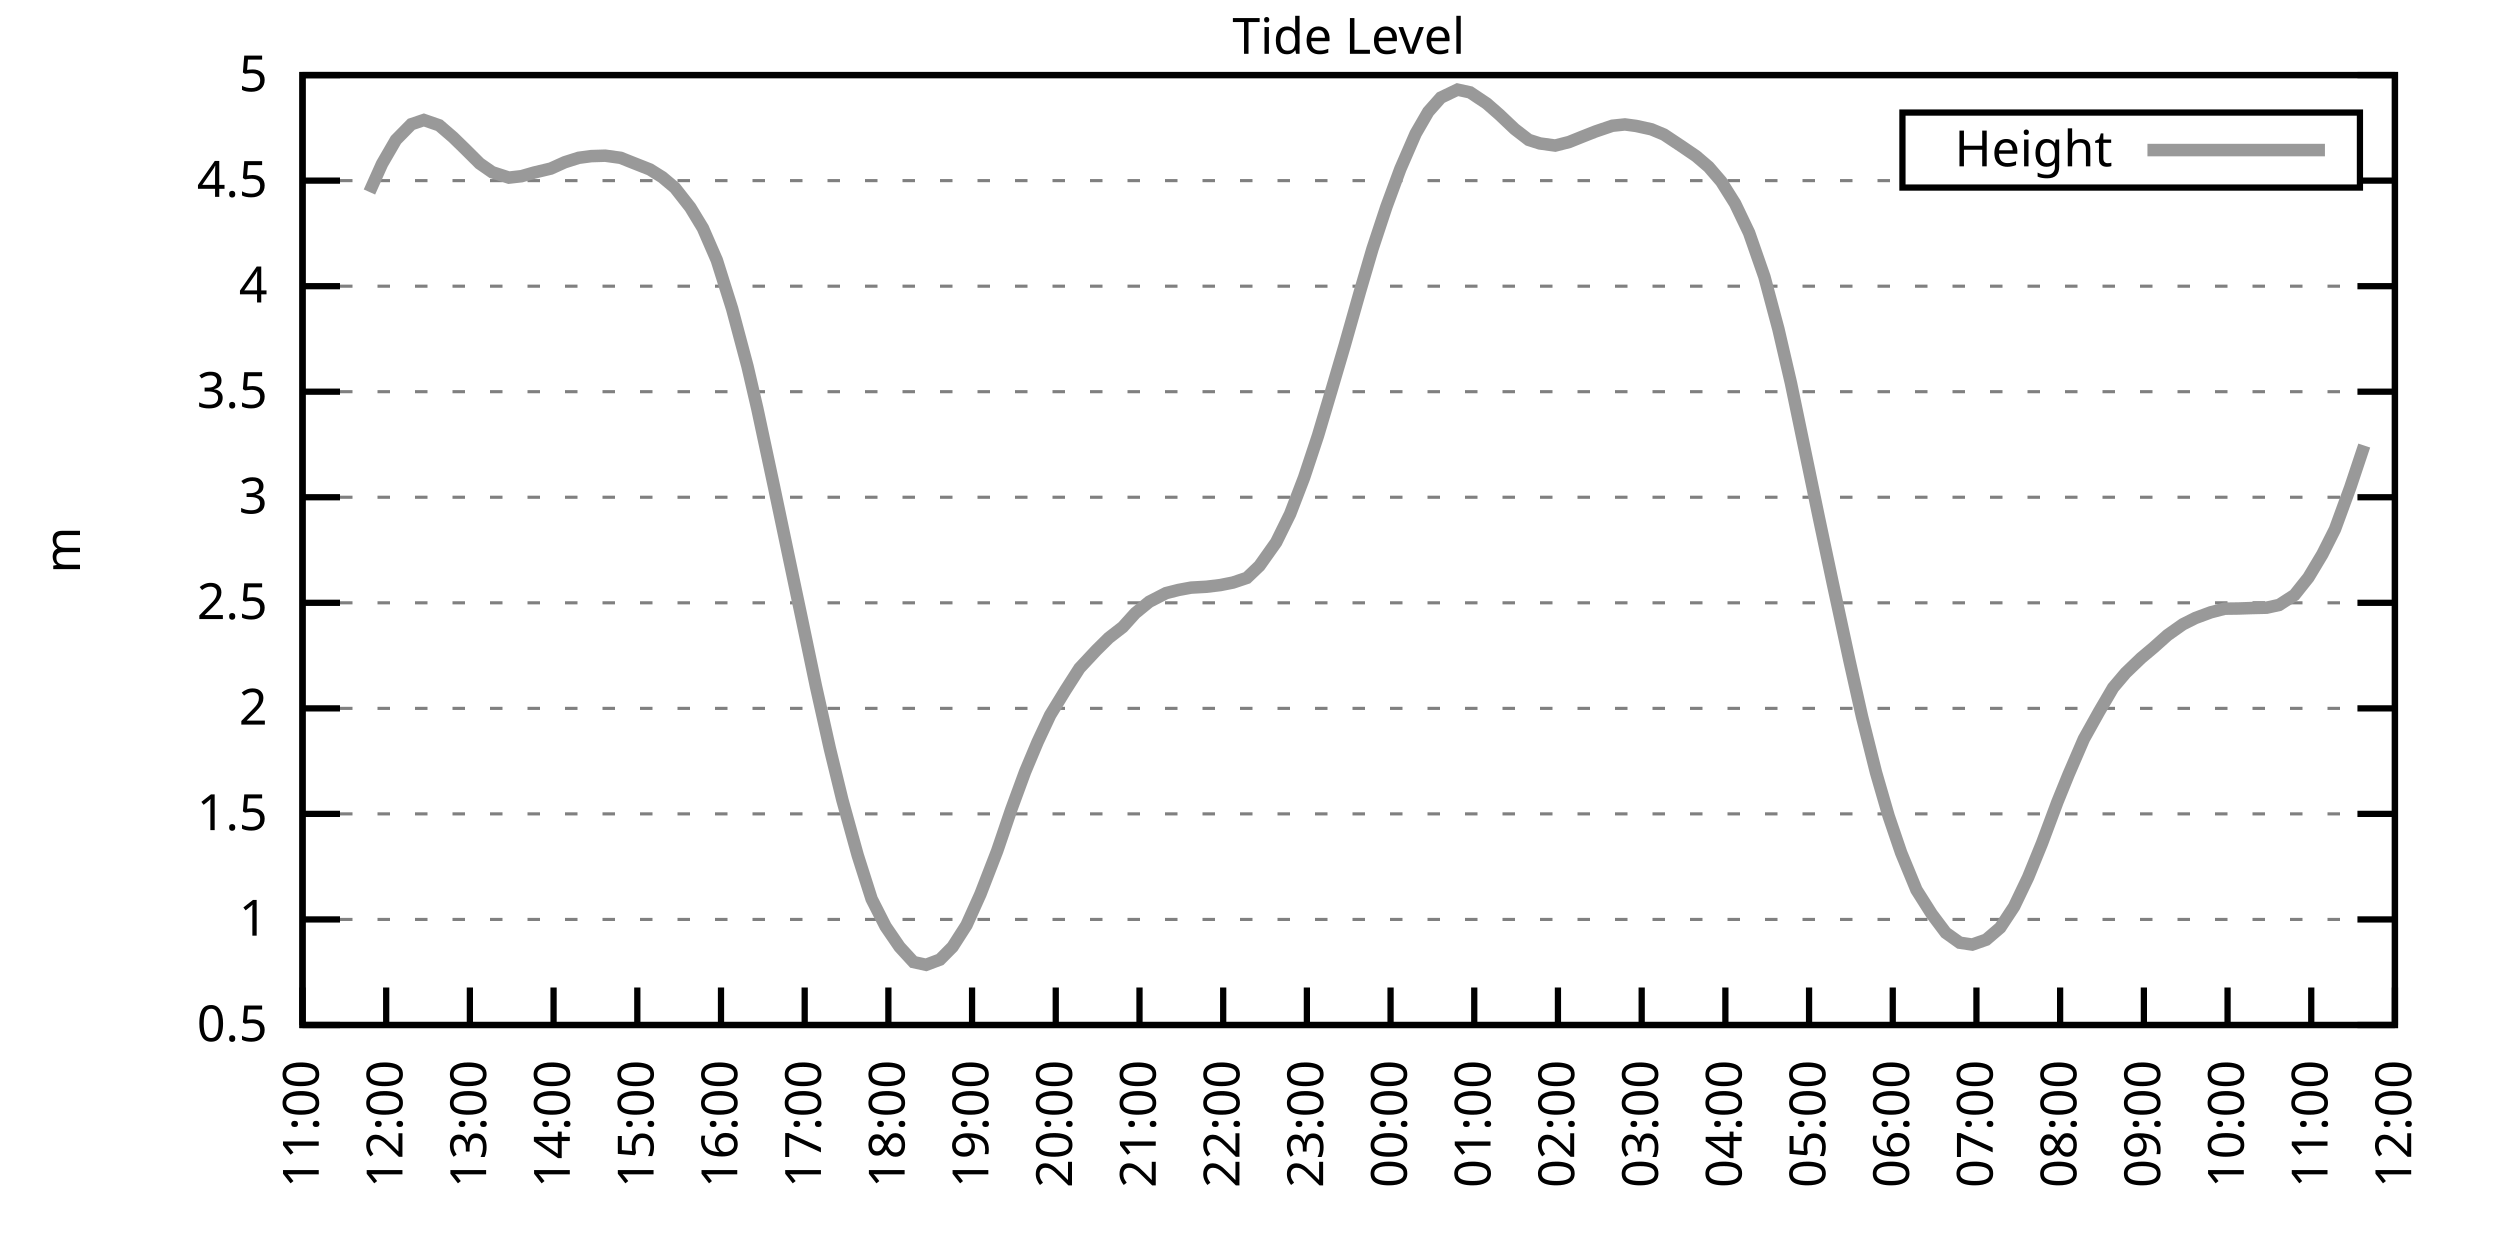
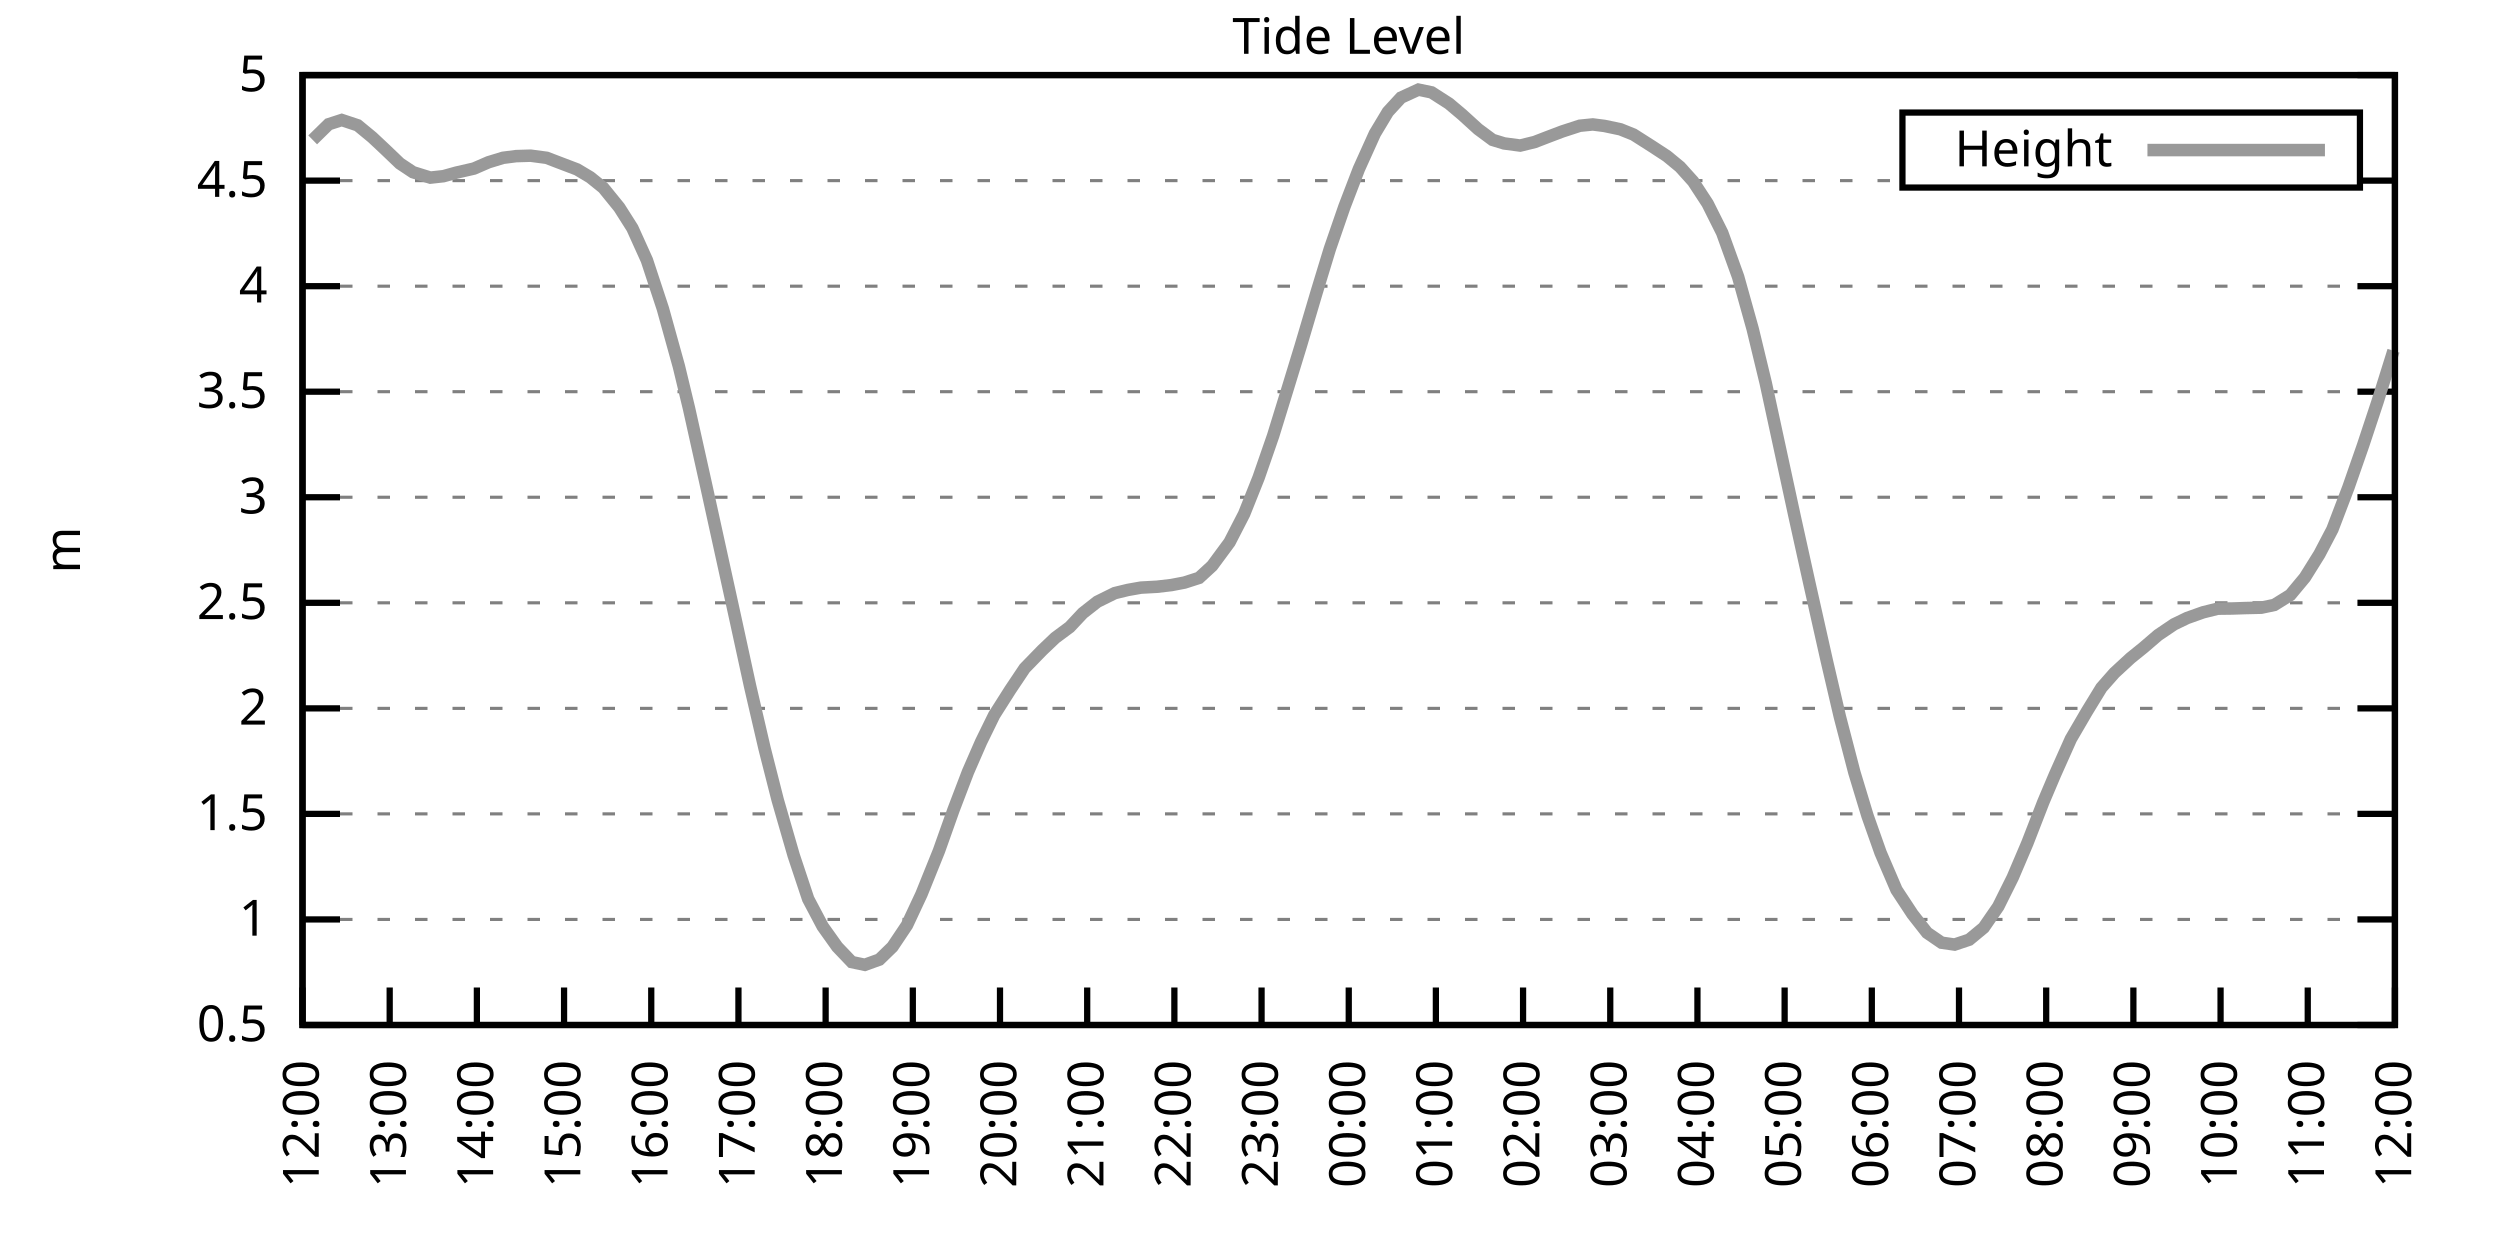
<svg xmlns="http://www.w3.org/2000/svg" xmlns:xlink="http://www.w3.org/1999/xlink" width="400" height="200" viewBox="0 0 400 200">
  <g id="gnuplot_canvas">
    <rect x="0" y="0" width="400" height="200" fill="none" />
    <defs>
      <circle id="gpDot" r="0.5" stroke-width="0.5" stroke="currentColor" />
      <path id="gpPt0" stroke-width="0.333" stroke="currentColor" d="M-1,0 h2 M0,-1 v2" />
      <path id="gpPt1" stroke-width="0.333" stroke="currentColor" d="M-1,-1 L1,1 M1,-1 L-1,1" />
      <path id="gpPt2" stroke-width="0.333" stroke="currentColor" d="M-1,0 L1,0 M0,-1 L0,1 M-1,-1 L1,1 M-1,1 L1,-1" />
      <rect id="gpPt3" stroke-width="0.333" stroke="currentColor" x="-1" y="-1" width="2" height="2" />
      <rect id="gpPt4" stroke-width="0.333" stroke="currentColor" fill="currentColor" x="-1" y="-1" width="2" height="2" />
      <circle id="gpPt5" stroke-width="0.333" stroke="currentColor" cx="0" cy="0" r="1" />
      <use xlink:href="#gpPt5" id="gpPt6" fill="currentColor" stroke="none" />
      <path id="gpPt7" stroke-width="0.333" stroke="currentColor" d="M0,-1.33 L-1.33,0.67 L1.33,0.67 z" />
      <use xlink:href="#gpPt7" id="gpPt8" fill="currentColor" stroke="none" />
      <use xlink:href="#gpPt7" id="gpPt9" stroke="currentColor" transform="rotate(180)" />
      <use xlink:href="#gpPt9" id="gpPt10" fill="currentColor" stroke="none" />
      <use xlink:href="#gpPt3" id="gpPt11" stroke="currentColor" transform="rotate(45)" />
      <use xlink:href="#gpPt11" id="gpPt12" fill="currentColor" stroke="none" />
      <path id="gpPt13" stroke-width="0.333" stroke="currentColor" d="M0,1.330 L1.265,0.411 L0.782,-1.067 L-0.782,-1.076 L-1.265,0.411 z" />
      <use xlink:href="#gpPt13" id="gpPt14" fill="currentColor" stroke="none" />
      <filter id="textbox" filterUnits="objectBoundingBox" x="0" y="0" height="1" width="1">
        <feFlood flood-color="white" flood-opacity="1" result="bgnd" />
        <feComposite in="SourceGraphic" in2="bgnd" operator="atop" />
      </filter>
      <filter id="greybox" filterUnits="objectBoundingBox" x="0" y="0" height="1" width="1">
        <feFlood flood-color="lightgrey" flood-opacity="1" result="grey" />
        <feComposite in="SourceGraphic" in2="grey" operator="atop" />
      </filter>
    </defs>
    <g fill="none" color="white" stroke="currentColor" stroke-width="1.00" stroke-linecap="butt" stroke-linejoin="miter">
</g>
    <g fill="none" color="black" stroke="currentColor" stroke-width="1.00" stroke-linecap="butt" stroke-linejoin="miter">
      <g stroke="none" shape-rendering="crispEdges">
        <polygon fill="rgb(255, 255, 255)" points="48.40,164.00 383.18,164.00 383.18,12.02 48.40,12.02 " />
      </g>
    </g>
    <g fill="none" color="black" stroke="currentColor" stroke-width="1.00" stroke-linecap="butt" stroke-linejoin="miter">
</g>
    <g fill="none" color="black" stroke="black" stroke-width="0.50" stroke-linecap="butt" stroke-linejoin="miter">
</g>
    <g fill="none" color="gray" stroke="currentColor" stroke-width="0.50" stroke-linecap="butt" stroke-linejoin="miter">
      <path stroke="gray" stroke-dasharray="2,4" class="gridline" d="M48.40,164.00 L383.19,164.00  " />
    </g>
    <g fill="none" color="gray" stroke="gray" stroke-width="1.00" stroke-linecap="butt" stroke-linejoin="miter">
</g>
    <g fill="none" color="black" stroke="currentColor" stroke-width="1.00" stroke-linecap="butt" stroke-linejoin="miter">
      <path stroke="black" d="M48.40,164.00 L54.40,164.00 M383.19,164.00 L377.19,164.00  " />
      <g transform="translate(42.80,166.60)" stroke="none" fill="black" font-family="Sans" font-size="8.00" text-anchor="end">
        <text>
          <tspan font-family="Sans"> 0.5</tspan>
        </text>
      </g>
    </g>
    <g fill="none" color="black" stroke="currentColor" stroke-width="1.00" stroke-linecap="butt" stroke-linejoin="miter">
</g>
    <g fill="none" color="black" stroke="black" stroke-width="0.50" stroke-linecap="butt" stroke-linejoin="miter">
</g>
    <g fill="none" color="gray" stroke="currentColor" stroke-width="0.50" stroke-linecap="butt" stroke-linejoin="miter">
      <path stroke="gray" stroke-dasharray="2,4" class="gridline" d="M48.40,147.11 L383.19,147.11  " />
    </g>
    <g fill="none" color="gray" stroke="gray" stroke-width="1.00" stroke-linecap="butt" stroke-linejoin="miter">
</g>
    <g fill="none" color="black" stroke="currentColor" stroke-width="1.00" stroke-linecap="butt" stroke-linejoin="miter">
      <path stroke="black" d="M48.40,147.11 L54.40,147.11 M383.19,147.11 L377.19,147.11  " />
      <g transform="translate(42.80,149.71)" stroke="none" fill="black" font-family="Sans" font-size="8.00" text-anchor="end">
        <text>
          <tspan font-family="Sans"> 1</tspan>
        </text>
      </g>
    </g>
    <g fill="none" color="black" stroke="currentColor" stroke-width="1.00" stroke-linecap="butt" stroke-linejoin="miter">
</g>
    <g fill="none" color="black" stroke="black" stroke-width="0.50" stroke-linecap="butt" stroke-linejoin="miter">
</g>
    <g fill="none" color="gray" stroke="currentColor" stroke-width="0.50" stroke-linecap="butt" stroke-linejoin="miter">
      <path stroke="gray" stroke-dasharray="2,4" class="gridline" d="M48.40,130.22 L383.19,130.22  " />
    </g>
    <g fill="none" color="gray" stroke="gray" stroke-width="1.00" stroke-linecap="butt" stroke-linejoin="miter">
</g>
    <g fill="none" color="black" stroke="currentColor" stroke-width="1.00" stroke-linecap="butt" stroke-linejoin="miter">
      <path stroke="black" d="M48.40,130.22 L54.40,130.22 M383.19,130.22 L377.19,130.22  " />
      <g transform="translate(42.80,132.82)" stroke="none" fill="black" font-family="Sans" font-size="8.00" text-anchor="end">
        <text>
          <tspan font-family="Sans"> 1.5</tspan>
        </text>
      </g>
    </g>
    <g fill="none" color="black" stroke="currentColor" stroke-width="1.00" stroke-linecap="butt" stroke-linejoin="miter">
</g>
    <g fill="none" color="black" stroke="black" stroke-width="0.50" stroke-linecap="butt" stroke-linejoin="miter">
</g>
    <g fill="none" color="gray" stroke="currentColor" stroke-width="0.50" stroke-linecap="butt" stroke-linejoin="miter">
      <path stroke="gray" stroke-dasharray="2,4" class="gridline" d="M48.40,113.34 L383.19,113.34  " />
    </g>
    <g fill="none" color="gray" stroke="gray" stroke-width="1.00" stroke-linecap="butt" stroke-linejoin="miter">
</g>
    <g fill="none" color="black" stroke="currentColor" stroke-width="1.00" stroke-linecap="butt" stroke-linejoin="miter">
      <path stroke="black" d="M48.40,113.34 L54.40,113.34 M383.19,113.34 L377.19,113.34  " />
      <g transform="translate(42.80,115.94)" stroke="none" fill="black" font-family="Sans" font-size="8.00" text-anchor="end">
        <text>
          <tspan font-family="Sans"> 2</tspan>
        </text>
      </g>
    </g>
    <g fill="none" color="black" stroke="currentColor" stroke-width="1.00" stroke-linecap="butt" stroke-linejoin="miter">
</g>
    <g fill="none" color="black" stroke="black" stroke-width="0.50" stroke-linecap="butt" stroke-linejoin="miter">
</g>
    <g fill="none" color="gray" stroke="currentColor" stroke-width="0.50" stroke-linecap="butt" stroke-linejoin="miter">
      <path stroke="gray" stroke-dasharray="2,4" class="gridline" d="M48.40,96.45 L383.19,96.45  " />
    </g>
    <g fill="none" color="gray" stroke="gray" stroke-width="1.00" stroke-linecap="butt" stroke-linejoin="miter">
</g>
    <g fill="none" color="black" stroke="currentColor" stroke-width="1.00" stroke-linecap="butt" stroke-linejoin="miter">
      <path stroke="black" d="M48.40,96.45 L54.40,96.45 M383.19,96.45 L377.19,96.45  " />
      <g transform="translate(42.80,99.05)" stroke="none" fill="black" font-family="Sans" font-size="8.00" text-anchor="end">
        <text>
          <tspan font-family="Sans"> 2.5</tspan>
        </text>
      </g>
    </g>
    <g fill="none" color="black" stroke="currentColor" stroke-width="1.00" stroke-linecap="butt" stroke-linejoin="miter">
</g>
    <g fill="none" color="black" stroke="black" stroke-width="0.50" stroke-linecap="butt" stroke-linejoin="miter">
</g>
    <g fill="none" color="gray" stroke="currentColor" stroke-width="0.50" stroke-linecap="butt" stroke-linejoin="miter">
      <path stroke="gray" stroke-dasharray="2,4" class="gridline" d="M48.40,79.56 L383.19,79.56  " />
    </g>
    <g fill="none" color="gray" stroke="gray" stroke-width="1.00" stroke-linecap="butt" stroke-linejoin="miter">
</g>
    <g fill="none" color="black" stroke="currentColor" stroke-width="1.00" stroke-linecap="butt" stroke-linejoin="miter">
      <path stroke="black" d="M48.40,79.56 L54.40,79.56 M383.19,79.56 L377.19,79.56  " />
      <g transform="translate(42.80,82.16)" stroke="none" fill="black" font-family="Sans" font-size="8.00" text-anchor="end">
        <text>
          <tspan font-family="Sans"> 3</tspan>
        </text>
      </g>
    </g>
    <g fill="none" color="black" stroke="currentColor" stroke-width="1.00" stroke-linecap="butt" stroke-linejoin="miter">
</g>
    <g fill="none" color="black" stroke="black" stroke-width="0.50" stroke-linecap="butt" stroke-linejoin="miter">
</g>
    <g fill="none" color="gray" stroke="currentColor" stroke-width="0.50" stroke-linecap="butt" stroke-linejoin="miter">
      <path stroke="gray" stroke-dasharray="2,4" class="gridline" d="M48.40,62.67 L383.19,62.67  " />
    </g>
    <g fill="none" color="gray" stroke="gray" stroke-width="1.00" stroke-linecap="butt" stroke-linejoin="miter">
</g>
    <g fill="none" color="black" stroke="currentColor" stroke-width="1.00" stroke-linecap="butt" stroke-linejoin="miter">
      <path stroke="black" d="M48.40,62.67 L54.40,62.67 M383.19,62.67 L377.19,62.67  " />
      <g transform="translate(42.80,65.27)" stroke="none" fill="black" font-family="Sans" font-size="8.00" text-anchor="end">
        <text>
          <tspan font-family="Sans"> 3.5</tspan>
        </text>
      </g>
    </g>
    <g fill="none" color="black" stroke="currentColor" stroke-width="1.00" stroke-linecap="butt" stroke-linejoin="miter">
</g>
    <g fill="none" color="black" stroke="black" stroke-width="0.50" stroke-linecap="butt" stroke-linejoin="miter">
</g>
    <g fill="none" color="gray" stroke="currentColor" stroke-width="0.50" stroke-linecap="butt" stroke-linejoin="miter">
      <path stroke="gray" stroke-dasharray="2,4" class="gridline" d="M48.40,45.79 L383.19,45.79  " />
    </g>
    <g fill="none" color="gray" stroke="gray" stroke-width="1.00" stroke-linecap="butt" stroke-linejoin="miter">
</g>
    <g fill="none" color="black" stroke="currentColor" stroke-width="1.00" stroke-linecap="butt" stroke-linejoin="miter">
      <path stroke="black" d="M48.40,45.79 L54.40,45.79 M383.19,45.79 L377.19,45.79  " />
      <g transform="translate(42.80,48.39)" stroke="none" fill="black" font-family="Sans" font-size="8.00" text-anchor="end">
        <text>
          <tspan font-family="Sans"> 4</tspan>
        </text>
      </g>
    </g>
    <g fill="none" color="black" stroke="currentColor" stroke-width="1.00" stroke-linecap="butt" stroke-linejoin="miter">
</g>
    <g fill="none" color="black" stroke="black" stroke-width="0.50" stroke-linecap="butt" stroke-linejoin="miter">
</g>
    <g fill="none" color="gray" stroke="currentColor" stroke-width="0.50" stroke-linecap="butt" stroke-linejoin="miter">
      <path stroke="gray" stroke-dasharray="2,4" class="gridline" d="M48.40,28.90 L304.39,28.90 M377.59,28.90 L383.19,28.90  " />
    </g>
    <g fill="none" color="gray" stroke="gray" stroke-width="1.00" stroke-linecap="butt" stroke-linejoin="miter">
</g>
    <g fill="none" color="black" stroke="currentColor" stroke-width="1.00" stroke-linecap="butt" stroke-linejoin="miter">
      <path stroke="black" d="M48.40,28.90 L54.40,28.90 M383.19,28.90 L377.19,28.90  " />
      <g transform="translate(42.80,31.50)" stroke="none" fill="black" font-family="Sans" font-size="8.00" text-anchor="end">
        <text>
          <tspan font-family="Sans"> 4.5</tspan>
        </text>
      </g>
    </g>
    <g fill="none" color="black" stroke="currentColor" stroke-width="1.00" stroke-linecap="butt" stroke-linejoin="miter">
</g>
    <g fill="none" color="black" stroke="black" stroke-width="0.50" stroke-linecap="butt" stroke-linejoin="miter">
</g>
    <g fill="none" color="gray" stroke="currentColor" stroke-width="0.50" stroke-linecap="butt" stroke-linejoin="miter">
      <path stroke="gray" stroke-dasharray="2,4" class="gridline" d="M48.40,12.01 L383.19,12.01  " />
    </g>
    <g fill="none" color="gray" stroke="gray" stroke-width="1.00" stroke-linecap="butt" stroke-linejoin="miter">
</g>
    <g fill="none" color="black" stroke="currentColor" stroke-width="1.00" stroke-linecap="butt" stroke-linejoin="miter">
      <path stroke="black" d="M48.40,12.01 L54.40,12.01 M383.19,12.01 L377.19,12.01  " />
      <g transform="translate(42.80,14.61)" stroke="none" fill="black" font-family="Sans" font-size="8.00" text-anchor="end">
        <text>
          <tspan font-family="Sans"> 5</tspan>
        </text>
      </g>
    </g>
    <g fill="none" color="black" stroke="currentColor" stroke-width="1.00" stroke-linecap="butt" stroke-linejoin="miter">
      <path stroke="black" d="M48.40,164.00 L48.40,158.00  " />
      <g transform="translate(51.00,169.60) rotate(270.00)" stroke="none" fill="black" font-family="Sans" font-size="8.00" text-anchor="end">
        <text>
-           <tspan font-family="Sans">11:00</tspan>
-         </text>
-       </g>
-     </g>
-     <g fill="none" color="black" stroke="currentColor" stroke-width="1.00" stroke-linecap="butt" stroke-linejoin="miter">
-       <path stroke="black" d="M61.79,164.00 L61.79,158.00  " />
-       <g transform="translate(64.39,169.60) rotate(270.00)" stroke="none" fill="black" font-family="Sans" font-size="8.00" text-anchor="end">
-         <text>
          <tspan font-family="Sans">12:00</tspan>
        </text>
      </g>
    </g>
    <g fill="none" color="black" stroke="currentColor" stroke-width="1.00" stroke-linecap="butt" stroke-linejoin="miter">
-       <path stroke="black" d="M75.18,164.00 L75.18,158.00  " />
-       <g transform="translate(77.78,169.60) rotate(270.00)" stroke="none" fill="black" font-family="Sans" font-size="8.00" text-anchor="end">
+       <path stroke="black" d="M62.35,164.00 L62.35,158.00  " />
+       <g transform="translate(64.95,169.60) rotate(270.00)" stroke="none" fill="black" font-family="Sans" font-size="8.00" text-anchor="end">
        <text>
          <tspan font-family="Sans">13:00</tspan>
        </text>
      </g>
    </g>
    <g fill="none" color="black" stroke="currentColor" stroke-width="1.00" stroke-linecap="butt" stroke-linejoin="miter">
-       <path stroke="black" d="M88.57,164.00 L88.57,158.00  " />
-       <g transform="translate(91.17,169.60) rotate(270.00)" stroke="none" fill="black" font-family="Sans" font-size="8.00" text-anchor="end">
+       <path stroke="black" d="M76.30,164.00 L76.30,158.00  " />
+       <g transform="translate(78.90,169.60) rotate(270.00)" stroke="none" fill="black" font-family="Sans" font-size="8.00" text-anchor="end">
        <text>
          <tspan font-family="Sans">14:00</tspan>
        </text>
      </g>
    </g>
    <g fill="none" color="black" stroke="currentColor" stroke-width="1.00" stroke-linecap="butt" stroke-linejoin="miter">
-       <path stroke="black" d="M101.97,164.00 L101.97,158.00  " />
-       <g transform="translate(104.57,169.60) rotate(270.00)" stroke="none" fill="black" font-family="Sans" font-size="8.00" text-anchor="end">
+       <path stroke="black" d="M90.25,164.00 L90.25,158.00  " />
+       <g transform="translate(92.85,169.60) rotate(270.00)" stroke="none" fill="black" font-family="Sans" font-size="8.00" text-anchor="end">
        <text>
          <tspan font-family="Sans">15:00</tspan>
        </text>
      </g>
    </g>
    <g fill="none" color="black" stroke="currentColor" stroke-width="1.00" stroke-linecap="butt" stroke-linejoin="miter">
-       <path stroke="black" d="M115.36,164.00 L115.36,158.00  " />
-       <g transform="translate(117.96,169.60) rotate(270.00)" stroke="none" fill="black" font-family="Sans" font-size="8.00" text-anchor="end">
+       <path stroke="black" d="M104.20,164.00 L104.20,158.00  " />
+       <g transform="translate(106.80,169.60) rotate(270.00)" stroke="none" fill="black" font-family="Sans" font-size="8.00" text-anchor="end">
        <text>
          <tspan font-family="Sans">16:00</tspan>
        </text>
      </g>
    </g>
    <g fill="none" color="black" stroke="currentColor" stroke-width="1.00" stroke-linecap="butt" stroke-linejoin="miter">
-       <path stroke="black" d="M128.75,164.00 L128.75,158.00  " />
-       <g transform="translate(131.35,169.60) rotate(270.00)" stroke="none" fill="black" font-family="Sans" font-size="8.00" text-anchor="end">
+       <path stroke="black" d="M118.15,164.00 L118.15,158.00  " />
+       <g transform="translate(120.75,169.60) rotate(270.00)" stroke="none" fill="black" font-family="Sans" font-size="8.00" text-anchor="end">
        <text>
          <tspan font-family="Sans">17:00</tspan>
        </text>
      </g>
    </g>
    <g fill="none" color="black" stroke="currentColor" stroke-width="1.00" stroke-linecap="butt" stroke-linejoin="miter">
-       <path stroke="black" d="M142.14,164.00 L142.14,158.00  " />
-       <g transform="translate(144.74,169.60) rotate(270.00)" stroke="none" fill="black" font-family="Sans" font-size="8.00" text-anchor="end">
+       <path stroke="black" d="M132.10,164.00 L132.10,158.00  " />
+       <g transform="translate(134.70,169.60) rotate(270.00)" stroke="none" fill="black" font-family="Sans" font-size="8.00" text-anchor="end">
        <text>
          <tspan font-family="Sans">18:00</tspan>
        </text>
      </g>
    </g>
    <g fill="none" color="black" stroke="currentColor" stroke-width="1.00" stroke-linecap="butt" stroke-linejoin="miter">
-       <path stroke="black" d="M155.53,164.00 L155.53,158.00  " />
-       <g transform="translate(158.13,169.60) rotate(270.00)" stroke="none" fill="black" font-family="Sans" font-size="8.00" text-anchor="end">
+       <path stroke="black" d="M146.05,164.00 L146.05,158.00  " />
+       <g transform="translate(148.65,169.60) rotate(270.00)" stroke="none" fill="black" font-family="Sans" font-size="8.00" text-anchor="end">
        <text>
          <tspan font-family="Sans">19:00</tspan>
        </text>
      </g>
    </g>
    <g fill="none" color="black" stroke="currentColor" stroke-width="1.00" stroke-linecap="butt" stroke-linejoin="miter">
-       <path stroke="black" d="M168.92,164.00 L168.92,158.00  " />
-       <g transform="translate(171.52,169.60) rotate(270.00)" stroke="none" fill="black" font-family="Sans" font-size="8.00" text-anchor="end">
+       <path stroke="black" d="M160.00,164.00 L160.00,158.00  " />
+       <g transform="translate(162.60,169.60) rotate(270.00)" stroke="none" fill="black" font-family="Sans" font-size="8.00" text-anchor="end">
        <text>
          <tspan font-family="Sans">20:00</tspan>
        </text>
      </g>
    </g>
    <g fill="none" color="black" stroke="currentColor" stroke-width="1.00" stroke-linecap="butt" stroke-linejoin="miter">
-       <path stroke="black" d="M182.32,164.00 L182.32,158.00  " />
-       <g transform="translate(184.92,169.60) rotate(270.00)" stroke="none" fill="black" font-family="Sans" font-size="8.00" text-anchor="end">
+       <path stroke="black" d="M173.95,164.00 L173.95,158.00  " />
+       <g transform="translate(176.55,169.60) rotate(270.00)" stroke="none" fill="black" font-family="Sans" font-size="8.00" text-anchor="end">
        <text>
          <tspan font-family="Sans">21:00</tspan>
        </text>
      </g>
    </g>
    <g fill="none" color="black" stroke="currentColor" stroke-width="1.00" stroke-linecap="butt" stroke-linejoin="miter">
-       <path stroke="black" d="M195.71,164.00 L195.71,158.00  " />
-       <g transform="translate(198.31,169.60) rotate(270.00)" stroke="none" fill="black" font-family="Sans" font-size="8.00" text-anchor="end">
+       <path stroke="black" d="M187.90,164.00 L187.90,158.00  " />
+       <g transform="translate(190.50,169.60) rotate(270.00)" stroke="none" fill="black" font-family="Sans" font-size="8.00" text-anchor="end">
        <text>
          <tspan font-family="Sans">22:00</tspan>
        </text>
      </g>
    </g>
    <g fill="none" color="black" stroke="currentColor" stroke-width="1.00" stroke-linecap="butt" stroke-linejoin="miter">
-       <path stroke="black" d="M209.10,164.00 L209.10,158.00  " />
-       <g transform="translate(211.70,169.60) rotate(270.00)" stroke="none" fill="black" font-family="Sans" font-size="8.00" text-anchor="end">
+       <path stroke="black" d="M201.85,164.00 L201.85,158.00  " />
+       <g transform="translate(204.45,169.60) rotate(270.00)" stroke="none" fill="black" font-family="Sans" font-size="8.00" text-anchor="end">
        <text>
          <tspan font-family="Sans">23:00</tspan>
        </text>
      </g>
    </g>
    <g fill="none" color="black" stroke="currentColor" stroke-width="1.00" stroke-linecap="butt" stroke-linejoin="miter">
-       <path stroke="black" d="M222.49,164.00 L222.49,158.00  " />
-       <g transform="translate(225.09,169.60) rotate(270.00)" stroke="none" fill="black" font-family="Sans" font-size="8.00" text-anchor="end">
+       <path stroke="black" d="M215.80,164.00 L215.80,158.00  " />
+       <g transform="translate(218.40,169.60) rotate(270.00)" stroke="none" fill="black" font-family="Sans" font-size="8.00" text-anchor="end">
        <text>
          <tspan font-family="Sans">00:00</tspan>
        </text>
      </g>
    </g>
    <g fill="none" color="black" stroke="currentColor" stroke-width="1.00" stroke-linecap="butt" stroke-linejoin="miter">
-       <path stroke="black" d="M235.88,164.00 L235.88,158.00  " />
-       <g transform="translate(238.48,169.60) rotate(270.00)" stroke="none" fill="black" font-family="Sans" font-size="8.00" text-anchor="end">
+       <path stroke="black" d="M229.74,164.00 L229.74,158.00  " />
+       <g transform="translate(232.34,169.60) rotate(270.00)" stroke="none" fill="black" font-family="Sans" font-size="8.00" text-anchor="end">
        <text>
          <tspan font-family="Sans">01:00</tspan>
        </text>
      </g>
    </g>
    <g fill="none" color="black" stroke="currentColor" stroke-width="1.00" stroke-linecap="butt" stroke-linejoin="miter">
-       <path stroke="black" d="M249.27,164.00 L249.27,158.00  " />
-       <g transform="translate(251.87,169.60) rotate(270.00)" stroke="none" fill="black" font-family="Sans" font-size="8.00" text-anchor="end">
+       <path stroke="black" d="M243.69,164.00 L243.69,158.00  " />
+       <g transform="translate(246.29,169.60) rotate(270.00)" stroke="none" fill="black" font-family="Sans" font-size="8.00" text-anchor="end">
        <text>
          <tspan font-family="Sans">02:00</tspan>
        </text>
      </g>
    </g>
    <g fill="none" color="black" stroke="currentColor" stroke-width="1.00" stroke-linecap="butt" stroke-linejoin="miter">
-       <path stroke="black" d="M262.67,164.00 L262.67,158.00  " />
-       <g transform="translate(265.27,169.60) rotate(270.00)" stroke="none" fill="black" font-family="Sans" font-size="8.00" text-anchor="end">
+       <path stroke="black" d="M257.64,164.00 L257.64,158.00  " />
+       <g transform="translate(260.24,169.60) rotate(270.00)" stroke="none" fill="black" font-family="Sans" font-size="8.00" text-anchor="end">
        <text>
          <tspan font-family="Sans">03:00</tspan>
        </text>
      </g>
    </g>
    <g fill="none" color="black" stroke="currentColor" stroke-width="1.00" stroke-linecap="butt" stroke-linejoin="miter">
-       <path stroke="black" d="M276.06,164.00 L276.06,158.00  " />
-       <g transform="translate(278.66,169.60) rotate(270.00)" stroke="none" fill="black" font-family="Sans" font-size="8.00" text-anchor="end">
+       <path stroke="black" d="M271.59,164.00 L271.59,158.00  " />
+       <g transform="translate(274.19,169.60) rotate(270.00)" stroke="none" fill="black" font-family="Sans" font-size="8.00" text-anchor="end">
        <text>
          <tspan font-family="Sans">04:00</tspan>
        </text>
      </g>
    </g>
    <g fill="none" color="black" stroke="currentColor" stroke-width="1.00" stroke-linecap="butt" stroke-linejoin="miter">
-       <path stroke="black" d="M289.45,164.00 L289.45,158.00  " />
-       <g transform="translate(292.05,169.60) rotate(270.00)" stroke="none" fill="black" font-family="Sans" font-size="8.00" text-anchor="end">
+       <path stroke="black" d="M285.54,164.00 L285.54,158.00  " />
+       <g transform="translate(288.14,169.60) rotate(270.00)" stroke="none" fill="black" font-family="Sans" font-size="8.00" text-anchor="end">
        <text>
          <tspan font-family="Sans">05:00</tspan>
        </text>
      </g>
    </g>
    <g fill="none" color="black" stroke="currentColor" stroke-width="1.00" stroke-linecap="butt" stroke-linejoin="miter">
-       <path stroke="black" d="M302.84,164.00 L302.84,158.00  " />
-       <g transform="translate(305.44,169.60) rotate(270.00)" stroke="none" fill="black" font-family="Sans" font-size="8.00" text-anchor="end">
+       <path stroke="black" d="M299.49,164.00 L299.49,158.00  " />
+       <g transform="translate(302.09,169.60) rotate(270.00)" stroke="none" fill="black" font-family="Sans" font-size="8.00" text-anchor="end">
        <text>
          <tspan font-family="Sans">06:00</tspan>
        </text>
      </g>
    </g>
    <g fill="none" color="black" stroke="currentColor" stroke-width="1.00" stroke-linecap="butt" stroke-linejoin="miter">
-       <path stroke="black" d="M316.23,164.00 L316.23,158.00  " />
-       <g transform="translate(318.83,169.60) rotate(270.00)" stroke="none" fill="black" font-family="Sans" font-size="8.00" text-anchor="end">
+       <path stroke="black" d="M313.44,164.00 L313.44,158.00  " />
+       <g transform="translate(316.04,169.60) rotate(270.00)" stroke="none" fill="black" font-family="Sans" font-size="8.00" text-anchor="end">
        <text>
          <tspan font-family="Sans">07:00</tspan>
        </text>
      </g>
    </g>
    <g fill="none" color="black" stroke="currentColor" stroke-width="1.00" stroke-linecap="butt" stroke-linejoin="miter">
-       <path stroke="black" d="M329.62,164.00 L329.62,158.00  " />
-       <g transform="translate(332.22,169.60) rotate(270.00)" stroke="none" fill="black" font-family="Sans" font-size="8.00" text-anchor="end">
+       <path stroke="black" d="M327.39,164.00 L327.39,158.00  " />
+       <g transform="translate(329.99,169.60) rotate(270.00)" stroke="none" fill="black" font-family="Sans" font-size="8.00" text-anchor="end">
        <text>
          <tspan font-family="Sans">08:00</tspan>
        </text>
      </g>
    </g>
    <g fill="none" color="black" stroke="currentColor" stroke-width="1.00" stroke-linecap="butt" stroke-linejoin="miter">
-       <path stroke="black" d="M343.02,164.00 L343.02,158.00  " />
-       <g transform="translate(345.62,169.60) rotate(270.00)" stroke="none" fill="black" font-family="Sans" font-size="8.00" text-anchor="end">
+       <path stroke="black" d="M341.34,164.00 L341.34,158.00  " />
+       <g transform="translate(343.94,169.60) rotate(270.00)" stroke="none" fill="black" font-family="Sans" font-size="8.00" text-anchor="end">
        <text>
          <tspan font-family="Sans">09:00</tspan>
        </text>
      </g>
    </g>
    <g fill="none" color="black" stroke="currentColor" stroke-width="1.00" stroke-linecap="butt" stroke-linejoin="miter">
-       <path stroke="black" d="M356.41,164.00 L356.41,158.00  " />
-       <g transform="translate(359.01,169.60) rotate(270.00)" stroke="none" fill="black" font-family="Sans" font-size="8.00" text-anchor="end">
+       <path stroke="black" d="M355.29,164.00 L355.29,158.00  " />
+       <g transform="translate(357.89,169.60) rotate(270.00)" stroke="none" fill="black" font-family="Sans" font-size="8.00" text-anchor="end">
        <text>
          <tspan font-family="Sans">10:00</tspan>
        </text>
      </g>
    </g>
    <g fill="none" color="black" stroke="currentColor" stroke-width="1.00" stroke-linecap="butt" stroke-linejoin="miter">
-       <path stroke="black" d="M369.80,164.00 L369.80,158.00  " />
-       <g transform="translate(372.40,169.60) rotate(270.00)" stroke="none" fill="black" font-family="Sans" font-size="8.00" text-anchor="end">
+       <path stroke="black" d="M369.24,164.00 L369.24,158.00  " />
+       <g transform="translate(371.84,169.60) rotate(270.00)" stroke="none" fill="black" font-family="Sans" font-size="8.00" text-anchor="end">
        <text>
          <tspan font-family="Sans">11:00</tspan>
        </text>
      </g>
    </g>
    <g fill="none" color="black" stroke="currentColor" stroke-width="1.00" stroke-linecap="butt" stroke-linejoin="miter">
      <path stroke="black" d="M383.19,164.00 L383.19,158.00  " />
      <g transform="translate(385.79,169.60) rotate(270.00)" stroke="none" fill="black" font-family="Sans" font-size="8.00" text-anchor="end">
        <text>
          <tspan font-family="Sans">12:00</tspan>
        </text>
      </g>
    </g>
    <g fill="none" color="black" stroke="currentColor" stroke-width="1.00" stroke-linecap="butt" stroke-linejoin="miter">
</g>
    <g fill="none" color="black" stroke="currentColor" stroke-width="1.00" stroke-linecap="butt" stroke-linejoin="miter">
      <path stroke="black" d="M48.40,12.01 L48.40,164.00 L383.19,164.00 L383.19,12.01 L48.40,12.01 Z  " />
    </g>
    <g fill="none" color="black" stroke="currentColor" stroke-width="1.00" stroke-linecap="butt" stroke-linejoin="miter">
</g>
    <g fill="none" color="black" stroke="currentColor" stroke-width="1.00" stroke-linecap="butt" stroke-linejoin="miter">
      <path stroke="black" d="M304.39,30.01 L304.39,18.01 L377.59,18.01 L377.59,30.01 L304.39,30.01 Z  " />
    </g>
    <g id="Tide_level_plot_1">
      <g fill="none" color="white" stroke="black" stroke-width="2.00" stroke-linecap="butt" stroke-linejoin="miter">
</g>
      <g fill="none" color="black" stroke="currentColor" stroke-width="2.00" stroke-linecap="butt" stroke-linejoin="miter">
        <g transform="translate(337.99,26.61)" stroke="none" fill="black" font-family="Sans" font-size="8.00" text-anchor="end">
          <text>
            <tspan font-family="Sans">Height</tspan>
          </text>
        </g>
      </g>
      <g fill="none" color="black" stroke="currentColor" stroke-width="2.00" stroke-linecap="butt" stroke-linejoin="miter">
-         <path stroke="rgb(153, 153, 153)" d="M343.59,24.01 L371.99,24.01 M59.11,30.72 L61.12,26.23 L63.35,22.38 L65.81,19.88 L67.82,19.20 L70.27,20.05   L72.50,21.97 L74.51,23.93 L76.75,26.16 L78.75,27.55 L81.43,28.42 L83.44,28.19 L85.45,27.61 L88.13,26.97   L90.36,25.96 L92.59,25.25 L94.60,24.98 L96.83,24.91 L99.29,25.25 L101.07,25.96 L103.98,27.11 L105.98,28.36   L107.99,30.05 L110.45,33.19 L112.46,36.50 L114.69,41.63 L117.14,49.40 L119.60,58.62 L121.16,65.34 L123.84,77.87   L126.07,88.48 L128.30,99.05 L130.54,109.76 L132.77,119.75 L134.78,128.00 L137.23,136.84 L139.46,143.84 L141.69,148.23   L143.93,151.50 L146.16,153.93 L148.17,154.37 L150.40,153.53 L152.41,151.50 L154.64,148.02 L156.87,143.06 L159.55,136.14   L161.78,129.58 L164.01,123.50 L166.02,118.71 L168.03,114.42 L170.49,110.40 L172.72,106.92 L175.40,104.05 L177.41,102.06   L179.64,100.33 L181.65,98.10 L183.88,96.28 L186.56,94.90 L188.57,94.39 L190.57,94.02 L193.03,93.88 L195.26,93.61   L197.27,93.21 L199.50,92.46 L201.51,90.54 L204.19,86.76 L206.42,82.23 L208.65,76.42 L210.88,69.70 L213.12,62.17   L215.13,55.34 L217.58,46.70 L219.59,39.84 L221.82,33.09 L224.05,27.04 L226.51,21.37 L228.52,17.89 L230.53,15.62   L233.20,14.34 L235.21,14.78 L237.89,16.57 L239.90,18.33 L242.36,20.66 L244.59,22.38 L246.37,22.95 L248.83,23.29   L251.06,22.72 L253.07,21.91 L255.30,21.03 L257.98,20.12 L259.99,19.91 L261.77,20.15 L264.23,20.69 L266.24,21.53   L269.14,23.46 L271.37,24.98 L273.38,26.70 L275.39,29.03 L277.62,32.58 L279.85,37.24 L282.31,44.30 L284.54,52.64   L286.55,61.29 L291.01,82.77 L293.24,93.31 L295.92,105.74 L297.93,114.69 L300.16,123.60 L302.17,130.53 L304.18,136.44   L306.63,142.38 L309.09,146.27 L311.32,149.24 L313.55,150.83 L315.56,151.13 L317.79,150.35 L320.03,148.43 L322.26,145.05   L324.49,140.39 L326.72,134.92 L329.18,128.33 L330.96,123.94 L333.42,118.23 L335.87,113.84 L338.10,110.03 L340.11,107.66   L342.57,105.30 L344.58,103.61 L346.81,101.62 L349.26,99.89 L351.27,98.88 L353.73,97.97 L355.96,97.39 L358.19,97.36   L360.20,97.29 L362.66,97.23 L364.66,96.79 L367.12,95.20 L369.35,92.40 L371.58,88.68 L373.59,84.69 L376.05,77.97   L378.28,71.29  " />
+         <path stroke="rgb(153, 153, 153)" d="M343.59,24.01 L371.99,24.01 M50.03,22.38 L52.58,19.88 L54.68,19.20 L57.23,20.05 L59.56,21.97 L61.65,23.93   L63.98,26.16 L66.07,27.55 L68.86,28.42 L70.95,28.19 L73.04,27.61 L75.83,26.97 L78.16,25.96 L80.48,25.25   L82.58,24.98 L84.90,24.91 L87.46,25.25 L89.32,25.96 L92.34,27.11 L94.43,28.36 L96.53,30.05 L99.08,33.19   L101.18,36.50 L103.50,41.63 L106.06,49.40 L108.62,58.62 L110.24,65.34 L113.03,77.87 L115.36,88.48 L117.68,99.05   L120.01,109.76 L122.33,119.75 L124.43,128.00 L126.98,136.84 L129.31,143.84 L131.63,148.23 L133.96,151.50 L136.28,153.93   L138.37,154.37 L140.70,153.53 L142.79,151.50 L145.12,148.02 L147.44,143.06 L150.23,136.14 L152.56,129.58 L154.88,123.50   L156.97,118.71 L159.07,114.42 L161.62,110.40 L163.95,106.92 L166.74,104.05 L168.83,102.06 L171.16,100.33 L173.25,98.10   L175.57,96.28 L178.36,94.90 L180.46,94.39 L182.55,94.02 L185.11,93.88 L187.43,93.61 L189.52,93.21 L191.85,92.46   L193.94,90.54 L196.73,86.76 L199.06,82.23 L201.38,76.42 L203.71,69.70 L206.03,62.17 L208.12,55.34 L210.68,46.70   L212.77,39.84 L215.10,33.09 L217.42,27.04 L219.98,21.37 L222.07,17.89 L224.16,15.62 L226.95,14.34 L229.05,14.78   L231.84,16.57 L233.93,18.33 L236.49,20.66 L238.81,22.38 L240.67,22.95 L243.23,23.29 L245.55,22.72 L247.65,21.91   L249.97,21.03 L252.76,20.12 L254.85,19.91 L256.71,20.15 L259.27,20.69 L261.36,21.53 L264.39,23.46 L266.71,24.98   L268.80,26.70 L270.90,29.03 L273.22,32.58 L275.55,37.24 L278.10,44.30 L280.43,52.64 L282.52,61.29 L287.17,82.77   L289.50,93.31 L292.29,105.74 L294.38,114.69 L296.70,123.60 L298.80,130.53 L300.89,136.44 L303.44,142.38 L306.00,146.27   L308.33,149.24 L310.65,150.83 L312.74,151.13 L315.07,150.35 L317.39,148.43 L319.72,145.05 L322.04,140.39 L324.37,134.92   L326.93,128.33 L328.79,123.94 L331.34,118.23 L333.90,113.84 L336.23,110.03 L338.32,107.66 L340.88,105.30 L342.97,103.61   L345.29,101.62 L347.85,99.89 L349.94,98.88 L352.50,97.97 L354.83,97.39 L357.15,97.36 L359.24,97.29 L361.80,97.23   L363.89,96.79 L366.45,95.20 L368.78,92.40 L371.10,88.68 L373.19,84.69 L375.75,77.97 L378.08,71.29 L380.40,64.29   L382.96,56.12  " />
      </g>
    </g>
    <g fill="none" color="black" stroke="currentColor" stroke-width="2.00" stroke-linecap="butt" stroke-linejoin="miter">
</g>
    <g fill="none" color="black" stroke="black" stroke-width="1.00" stroke-linecap="butt" stroke-linejoin="miter">
</g>
    <g fill="none" color="black" stroke="currentColor" stroke-width="1.00" stroke-linecap="butt" stroke-linejoin="miter">
      <path stroke="black" d="M48.40,12.01 L48.40,164.00 L383.19,164.00 L383.19,12.01 L48.40,12.01 Z  " />
      <g transform="translate(12.80,88.01) rotate(270.00)" stroke="none" fill="black" font-family="Sans" font-size="8.00" text-anchor="middle">
        <text>
          <tspan font-family="Sans">m</tspan>
        </text>
      </g>
    </g>
    <g fill="none" color="black" stroke="currentColor" stroke-width="1.00" stroke-linecap="butt" stroke-linejoin="miter">
</g>
    <g fill="none" color="black" stroke="currentColor" stroke-width="1.00" stroke-linecap="butt" stroke-linejoin="miter">
      <g transform="translate(215.79,8.61)" stroke="none" fill="black" font-family="Sans" font-size="8.00" text-anchor="middle">
        <text>
          <tspan font-family="Sans">Tide Level</tspan>
        </text>
      </g>
    </g>
    <g fill="none" color="black" stroke="currentColor" stroke-width="1.00" stroke-linecap="butt" stroke-linejoin="miter">
</g>
  </g>
</svg>
